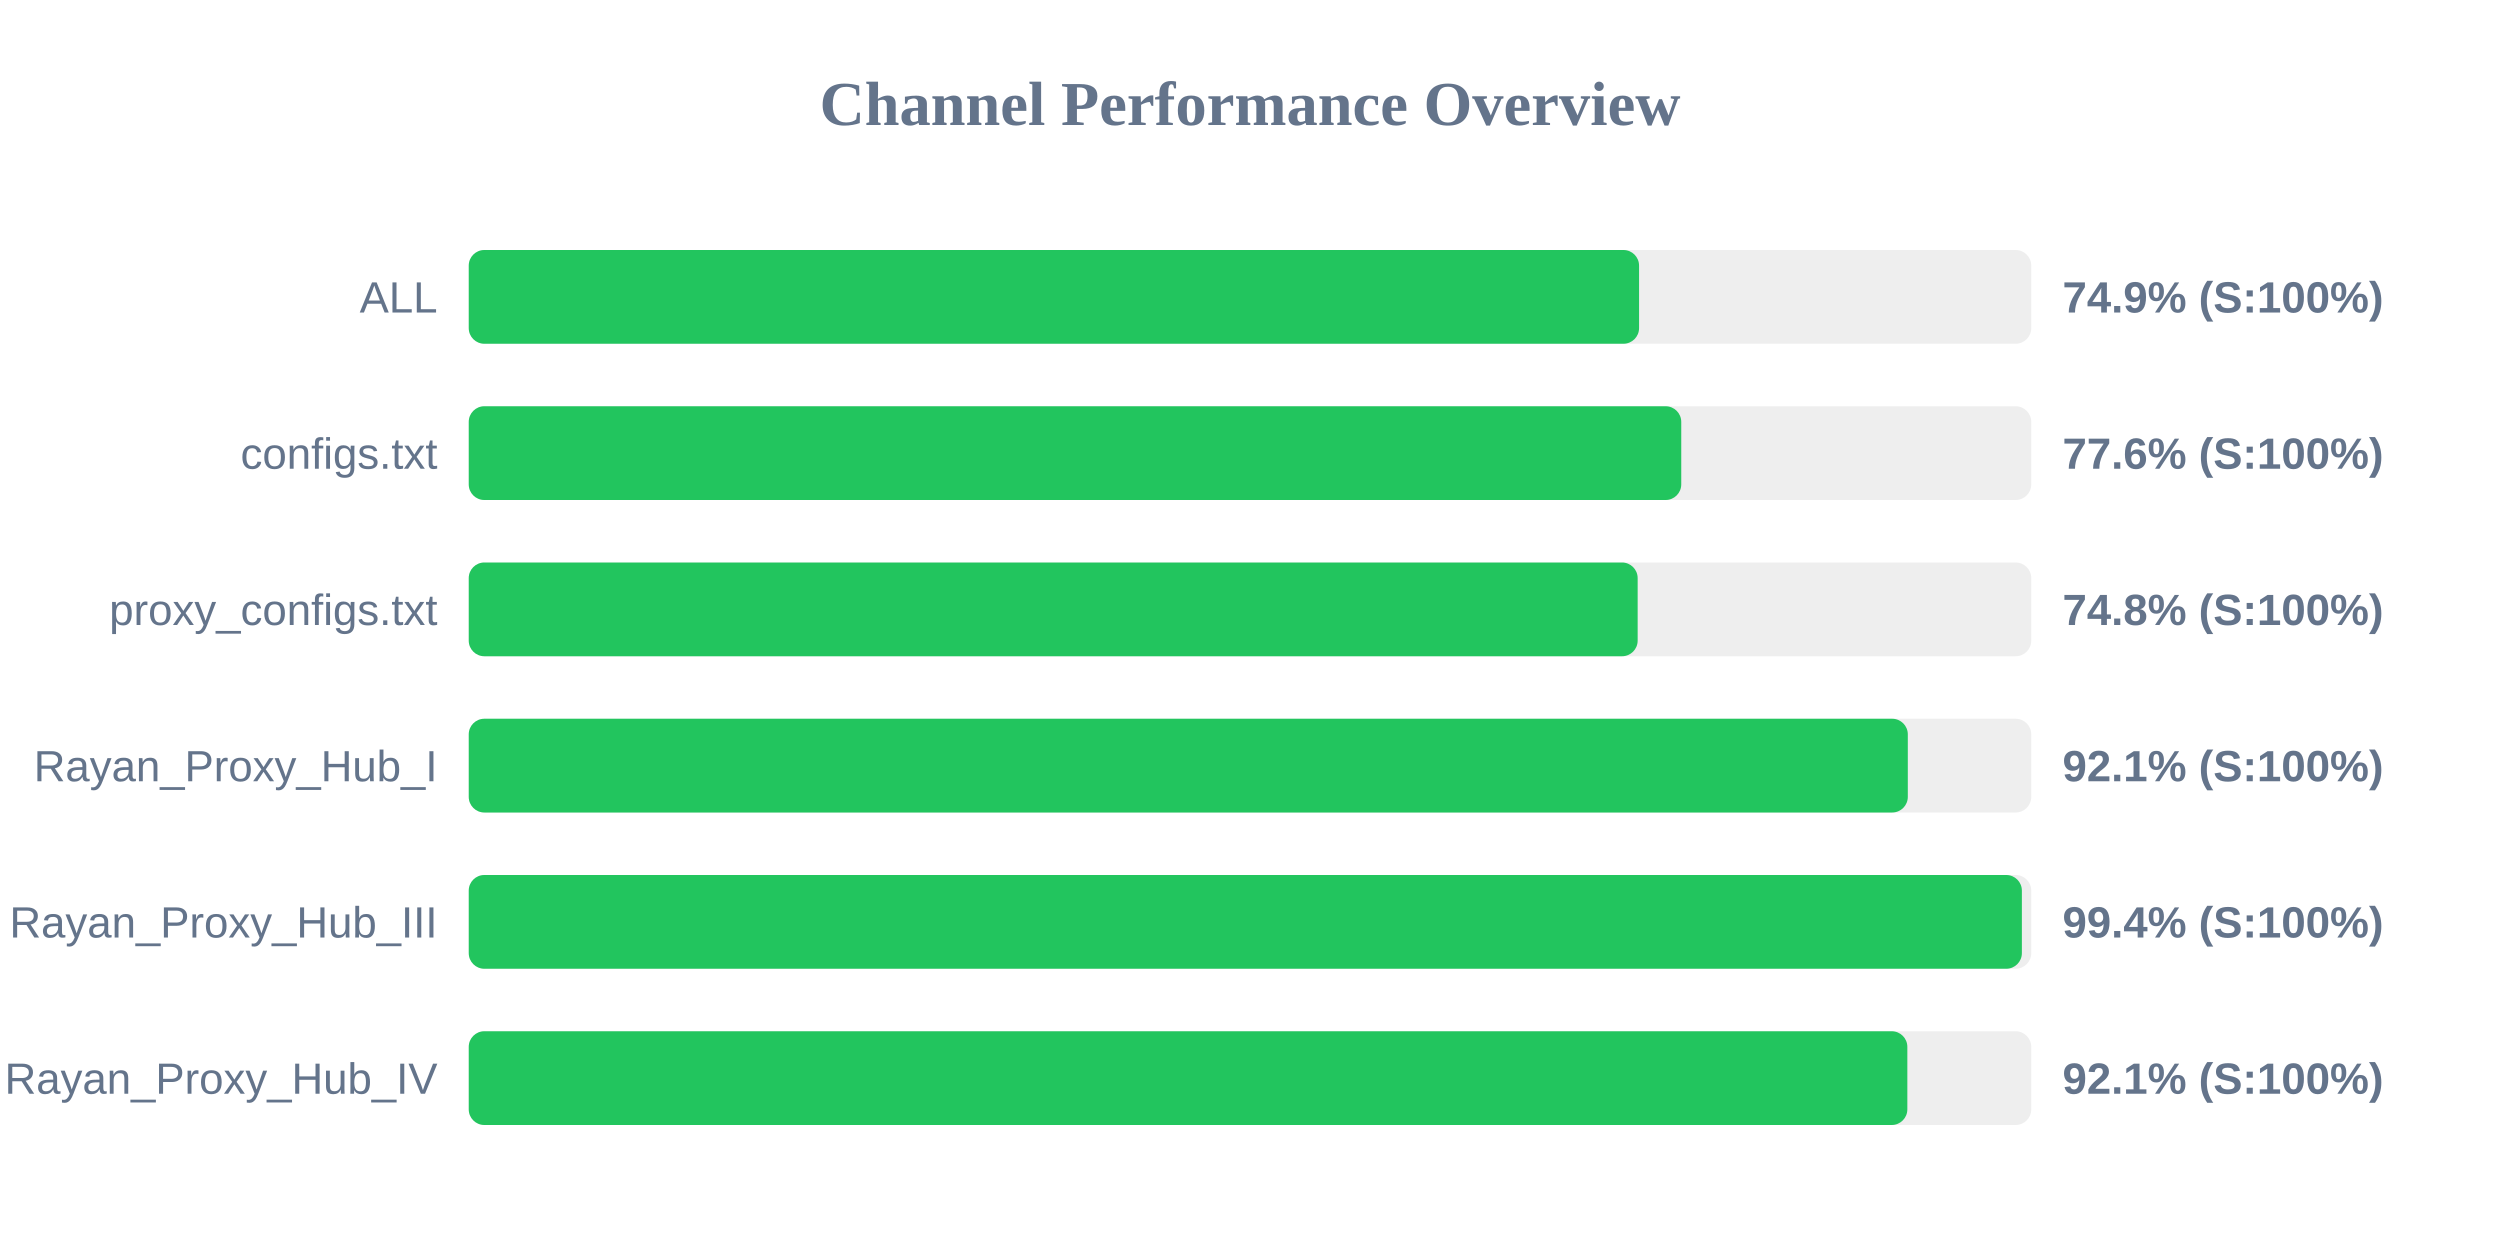
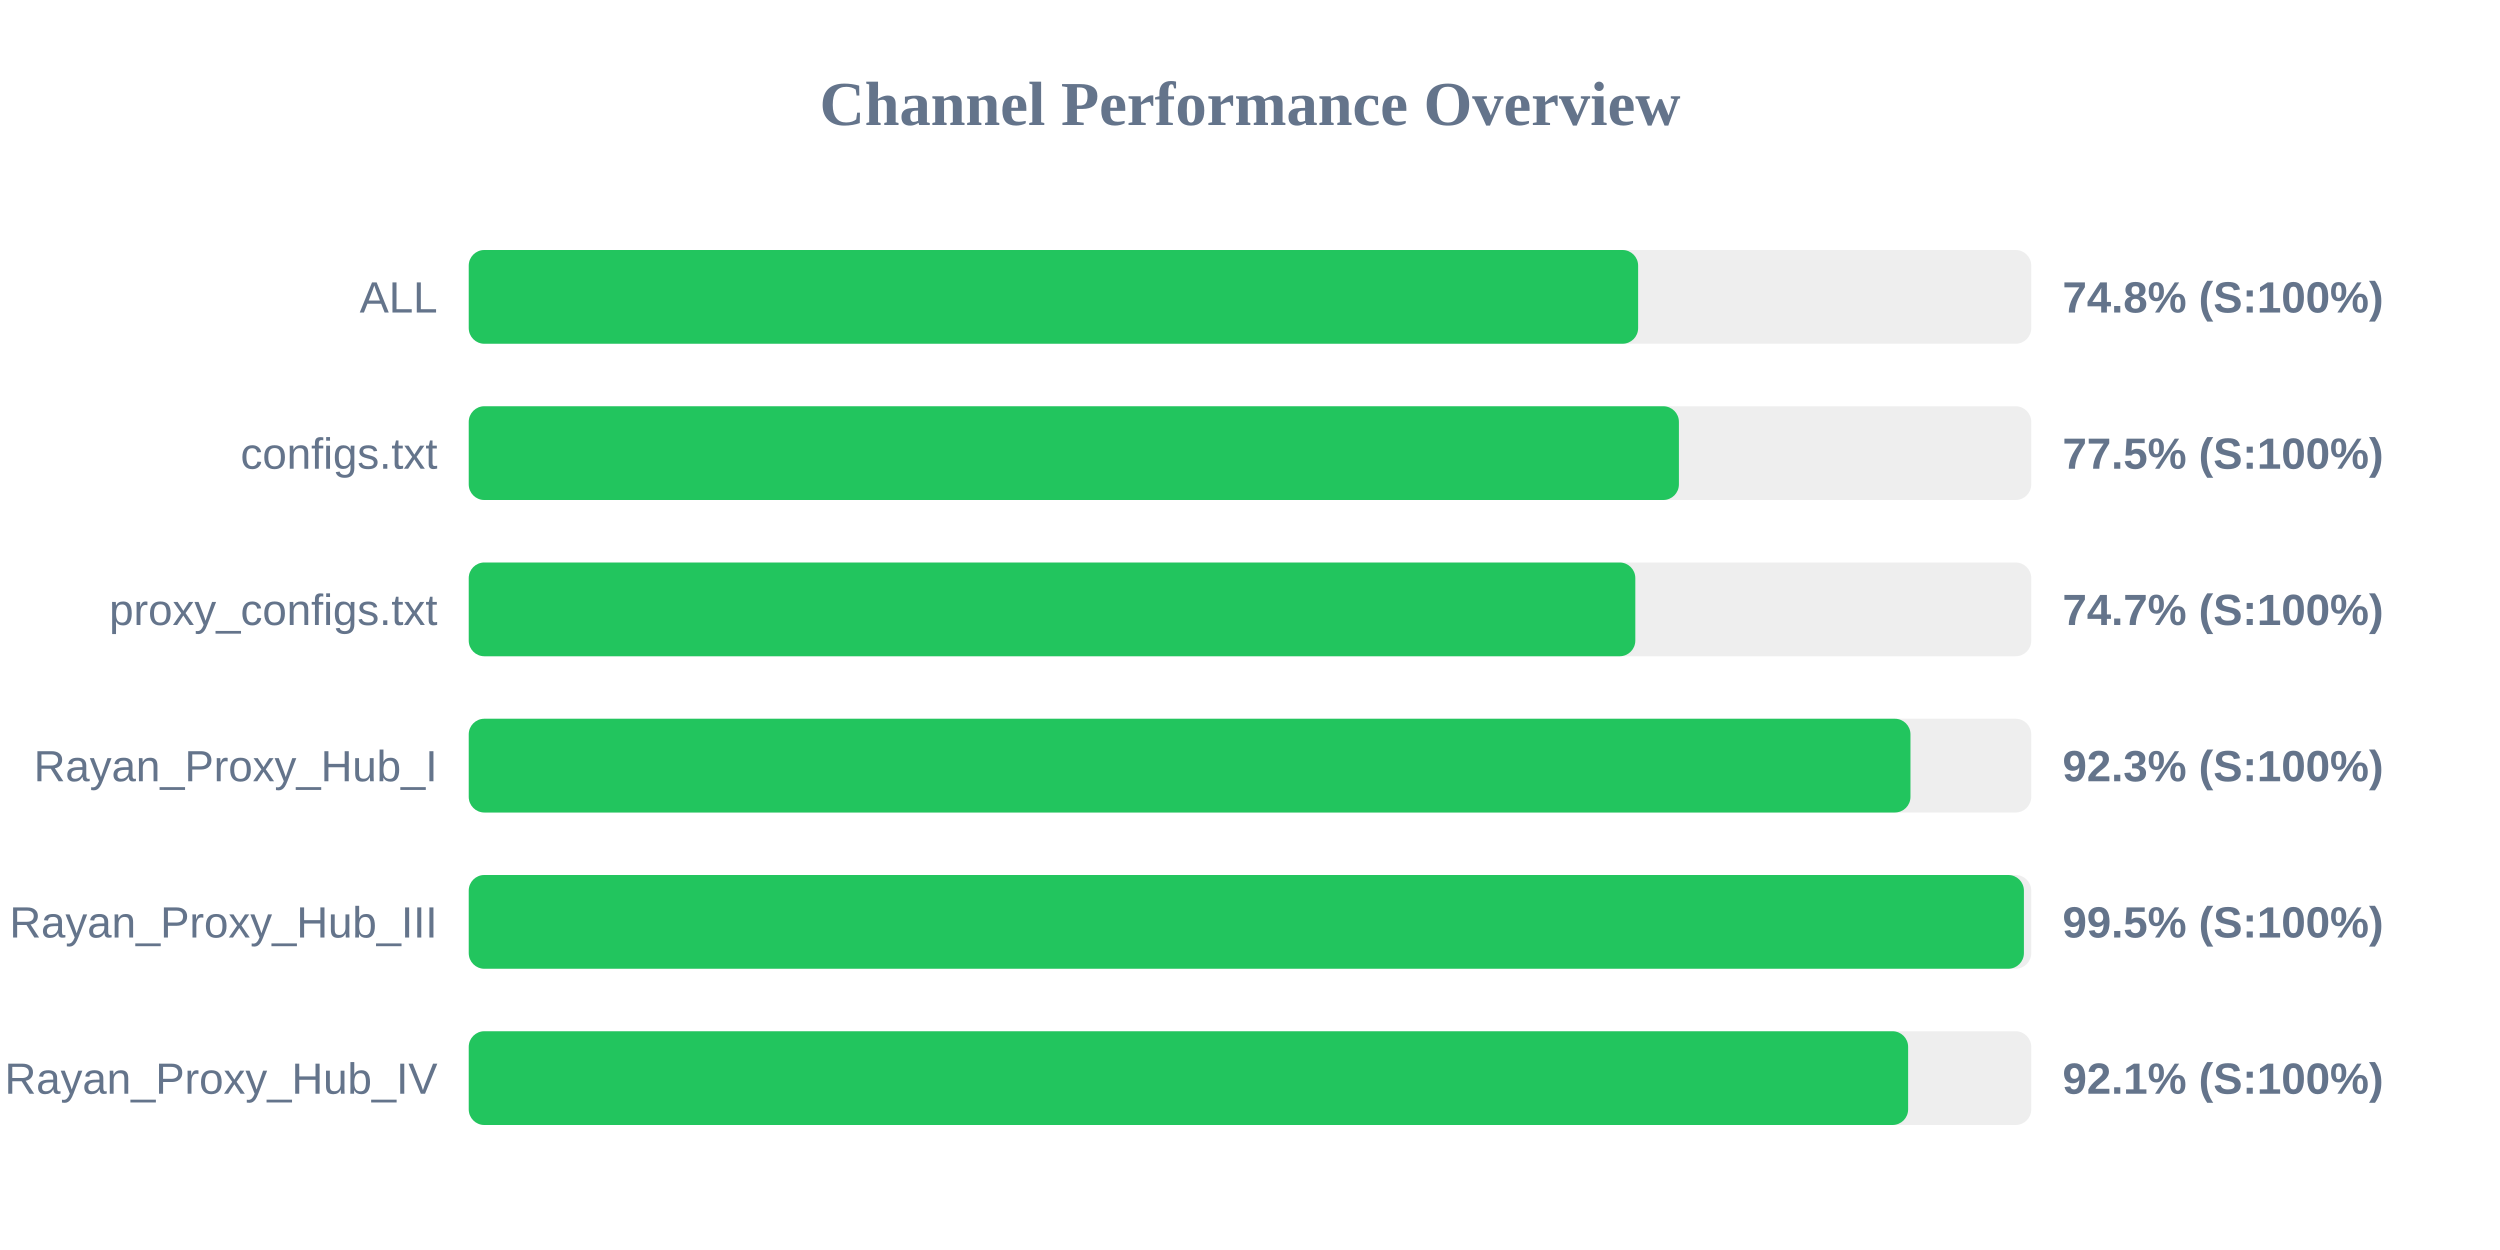
<svg xmlns="http://www.w3.org/2000/svg" width="800" height="400" version="1.1">
  <style>
        .row { font: 14px Arial; fill: #64748b; }
        .score { font: bold 14px Arial; fill: #64748b; }
    </style>
  <text x="400" y="40" text-anchor="middle" font-size="20px" font-weight="bold" fill="#64748b">Channel Performance Overview</text>
  <rect x="150" y="80" width="500" height="30" fill="#eee" rx="5" />
-   <rect x="150" y="80" width="374.5" height="30" fill="#22c55e" rx="5" />
+   <rect x="150" y="80" width="374.2" height="30" fill="#22c55e" rx="5" />
  <text x="140" y="100" text-anchor="end" class="row">ALL</text>
-   <text x="660" y="100" text-anchor="start" class="score">74.9% (S:100%)</text>
+   <text x="660" y="100" text-anchor="start" class="score">74.8% (S:100%)</text>
  <rect x="150" y="130" width="500" height="30" fill="#eee" rx="5" />
-   <rect x="150" y="130" width="388.0" height="30" fill="#22c55e" rx="5" />
+   <rect x="150" y="130" width="387.25" height="30" fill="#22c55e" rx="5" />
  <text x="140" y="150" text-anchor="end" class="row">configs.txt</text>
-   <text x="660" y="150" text-anchor="start" class="score">77.6% (S:100%)</text>
+   <text x="660" y="150" text-anchor="start" class="score">77.5% (S:100%)</text>
  <rect x="150" y="180" width="500" height="30" fill="#eee" rx="5" />
-   <rect x="150" y="180" width="374.05" height="30" fill="#22c55e" rx="5" />
+   <rect x="150" y="180" width="373.3" height="30" fill="#22c55e" rx="5" />
  <text x="140" y="200" text-anchor="end" class="row">proxy_configs.txt</text>
-   <text x="660" y="200" text-anchor="start" class="score">74.8% (S:100%)</text>
+   <text x="660" y="200" text-anchor="start" class="score">74.7% (S:100%)</text>
  <rect x="150" y="230" width="500" height="30" fill="#eee" rx="5" />
-   <rect x="150" y="230" width="460.5" height="30" fill="#22c55e" rx="5" />
+   <rect x="150" y="230" width="461.35" height="30" fill="#22c55e" rx="5" />
  <text x="140" y="250" text-anchor="end" class="row">Rayan_Proxy_Hub_I</text>
-   <text x="660" y="250" text-anchor="start" class="score">92.1% (S:100%)</text>
+   <text x="660" y="250" text-anchor="start" class="score">92.3% (S:100%)</text>
  <rect x="150" y="280" width="500" height="30" fill="#eee" rx="5" />
-   <rect x="150" y="280" width="497.0" height="30" fill="#22c55e" rx="5" />
+   <rect x="150" y="280" width="497.65" height="30" fill="#22c55e" rx="5" />
  <text x="140" y="300" text-anchor="end" class="row">Rayan_Proxy_Hub_III</text>
-   <text x="660" y="300" text-anchor="start" class="score">99.4% (S:100%)</text>
+   <text x="660" y="300" text-anchor="start" class="score">99.5% (S:100%)</text>
  <rect x="150" y="330" width="500" height="30" fill="#eee" rx="5" />
-   <rect x="150" y="330" width="460.35" height="30" fill="#22c55e" rx="5" />
+   <rect x="150" y="330" width="460.6" height="30" fill="#22c55e" rx="5" />
  <text x="140" y="350" text-anchor="end" class="row">Rayan_Proxy_Hub_IV</text>
  <text x="660" y="350" text-anchor="start" class="score">92.1% (S:100%)</text>
</svg>
